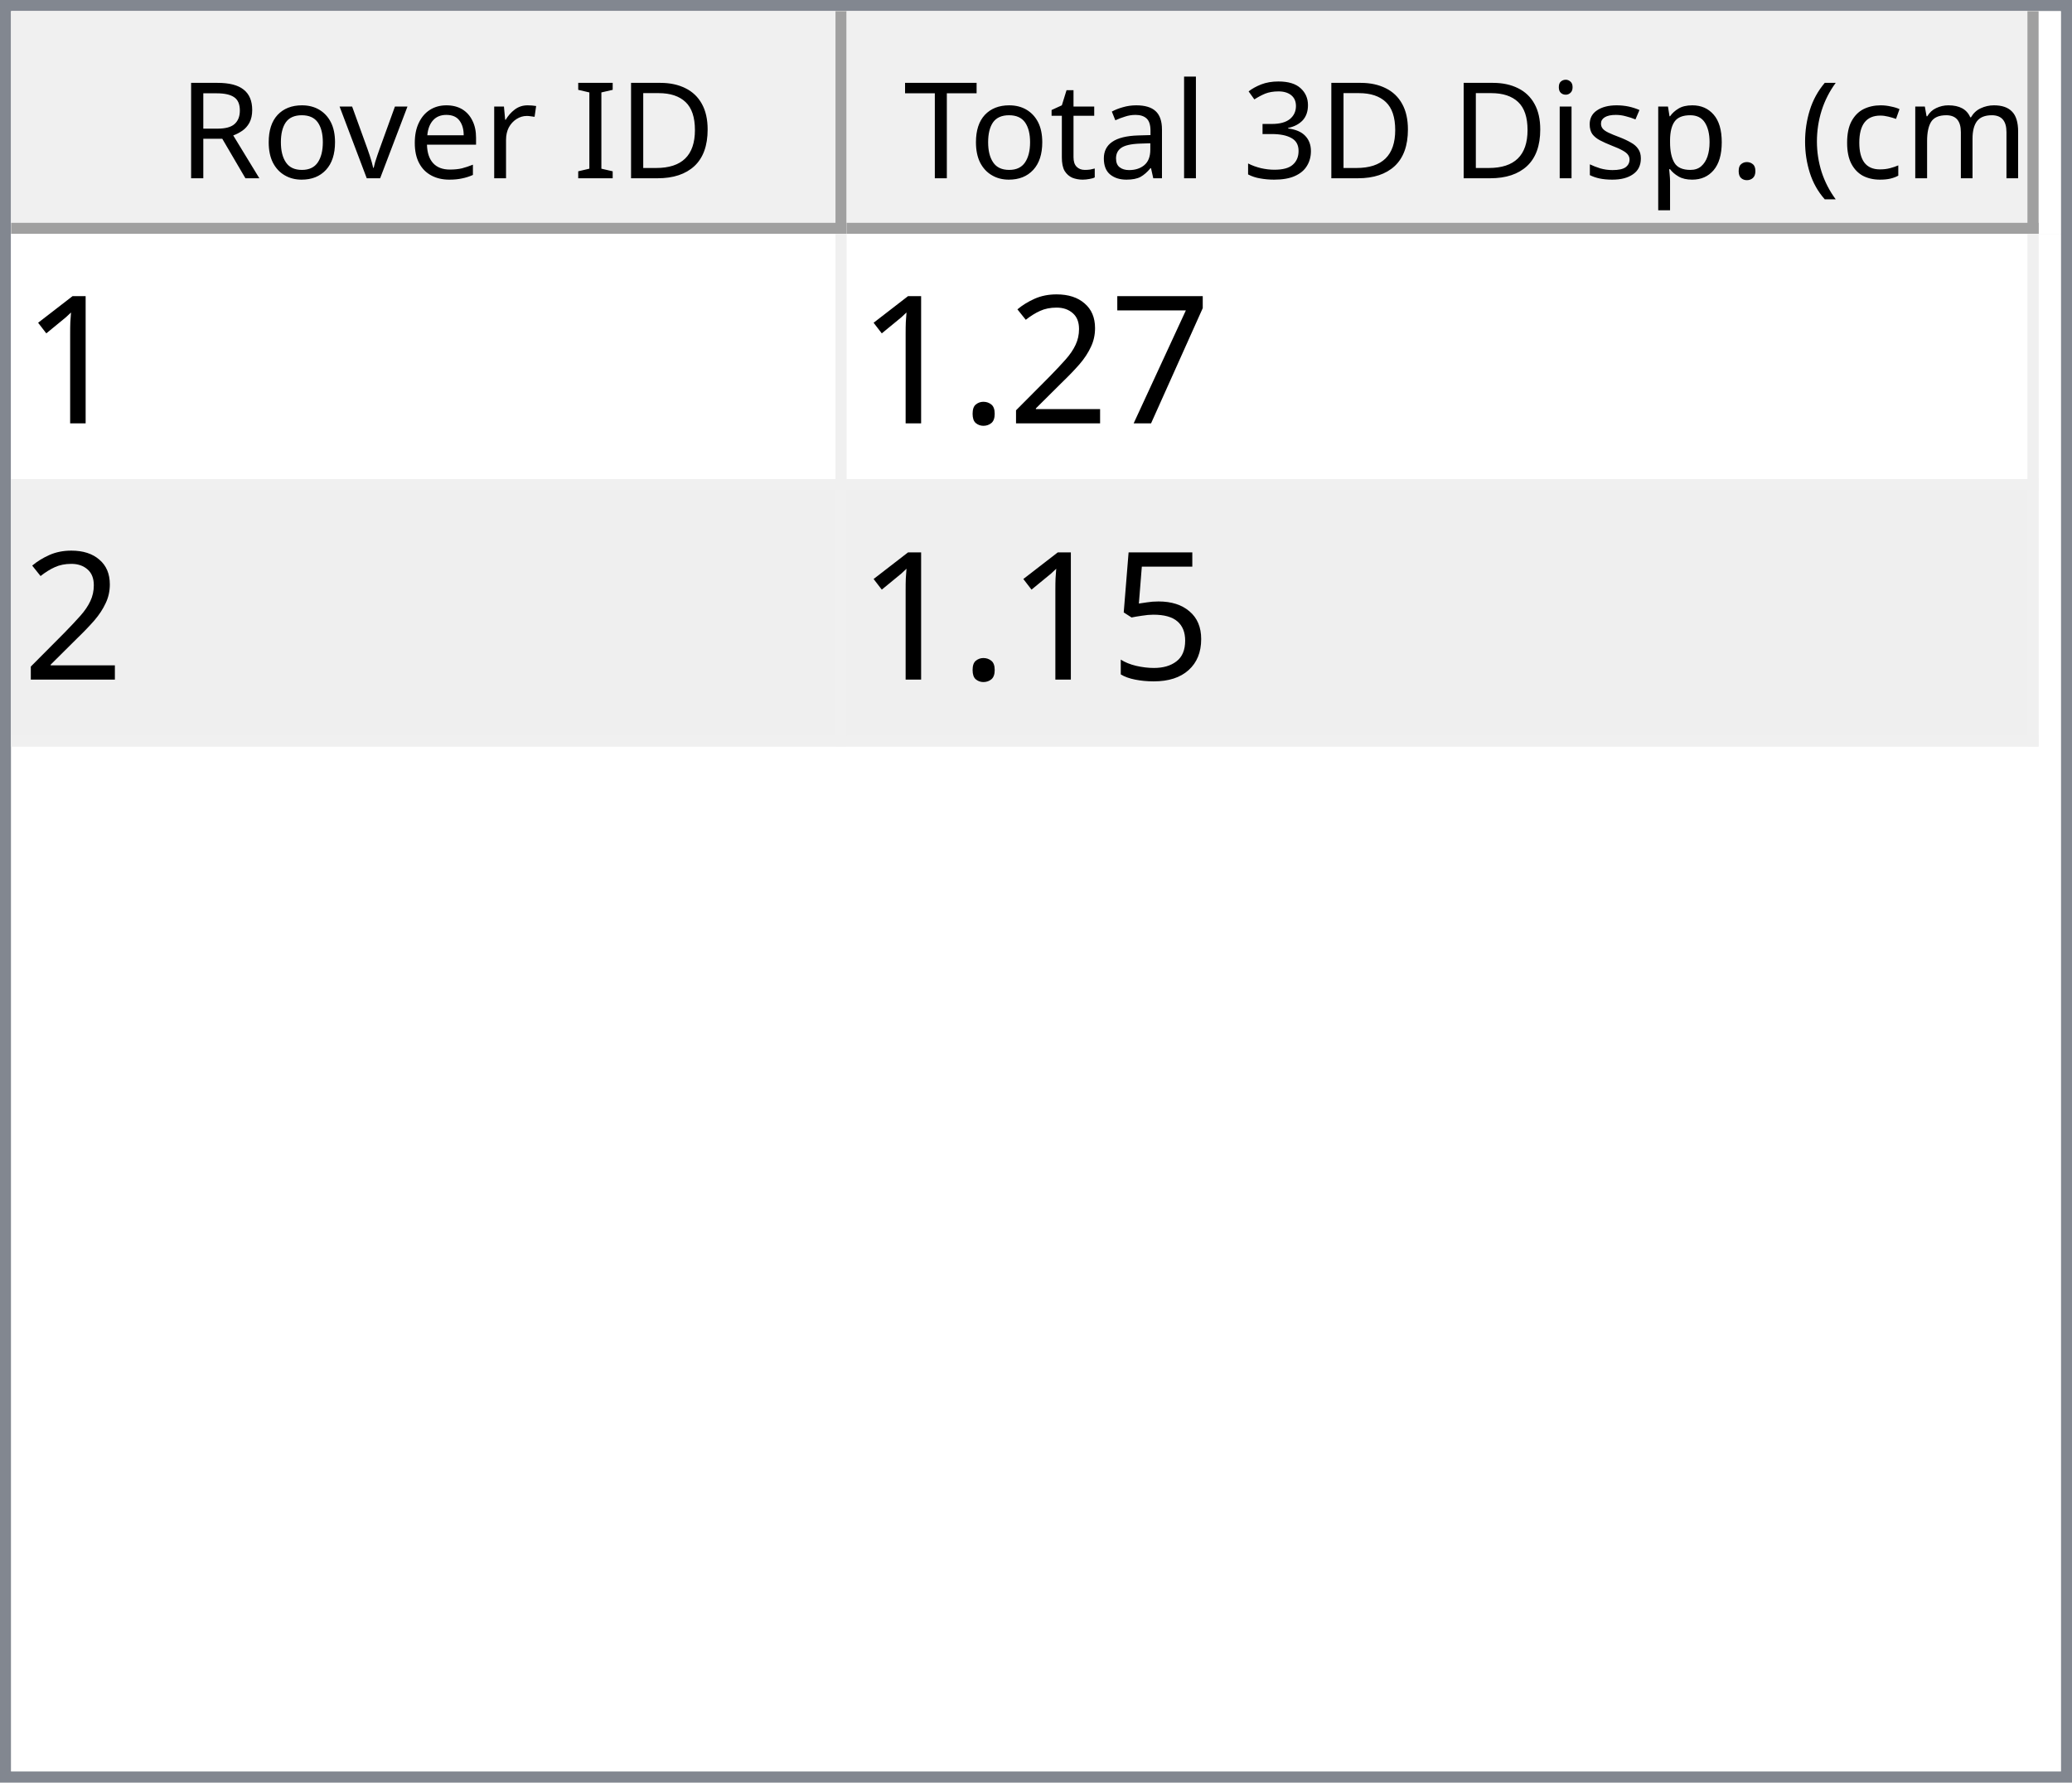
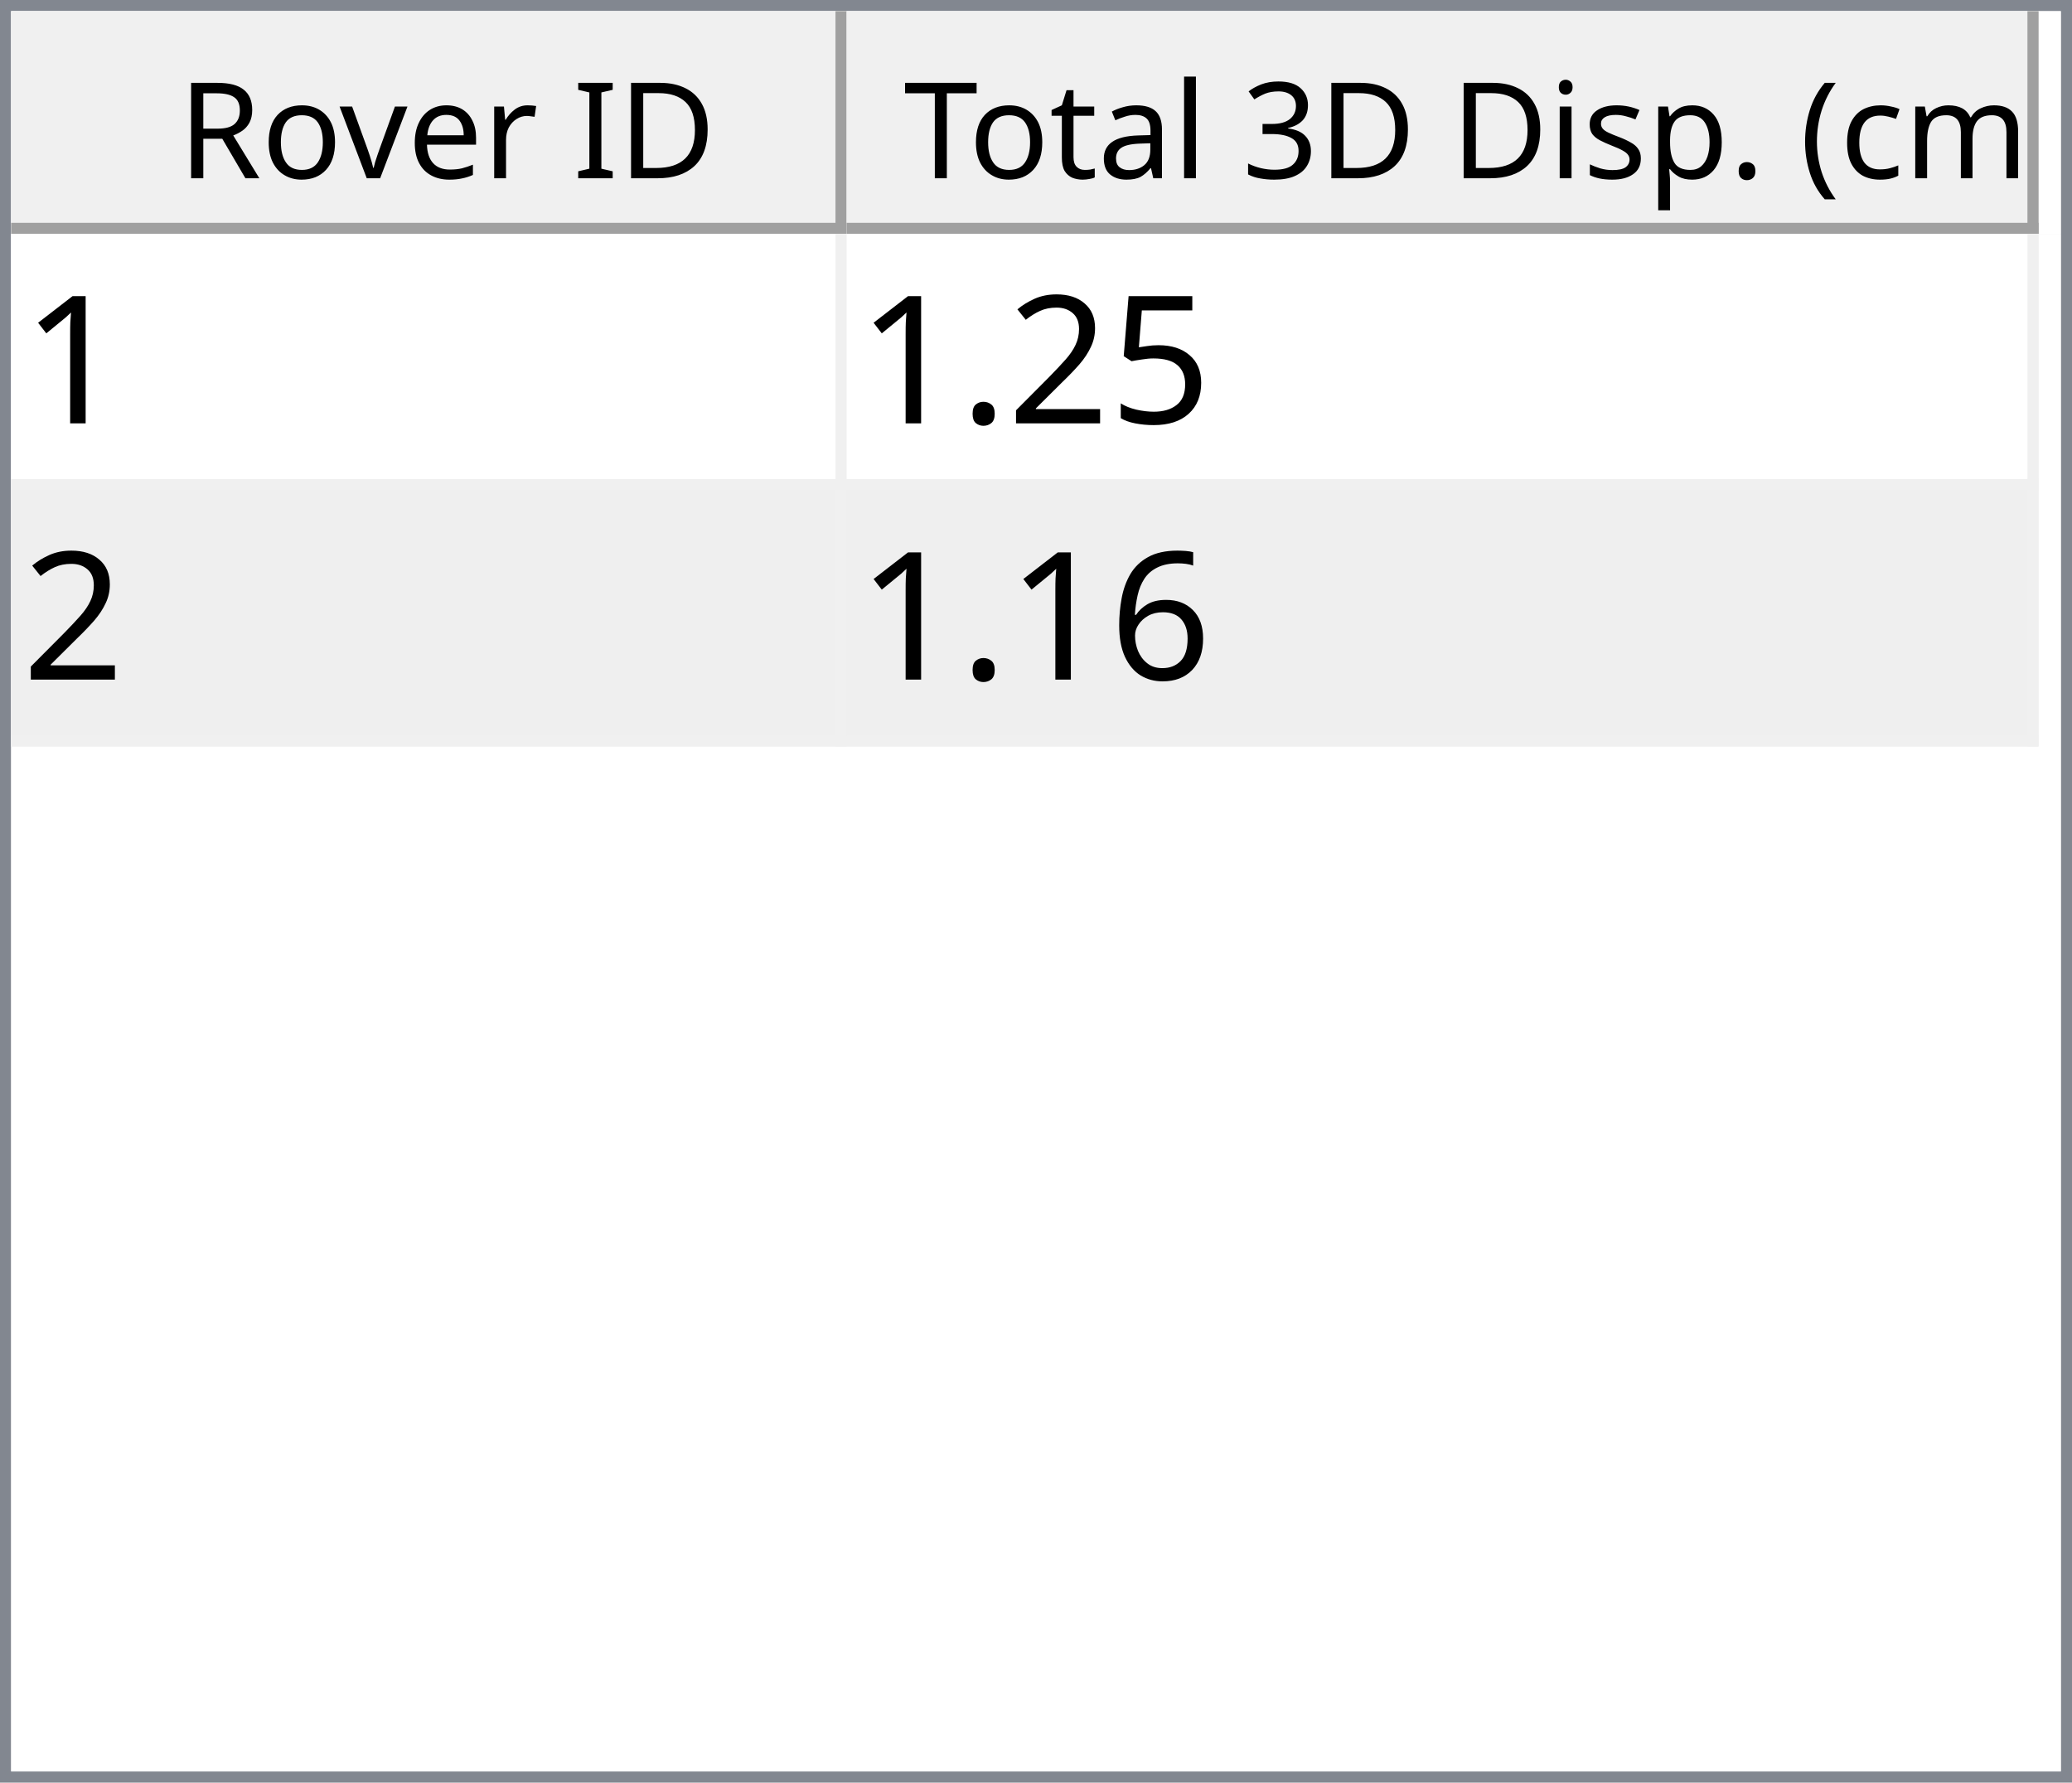
<svg xmlns="http://www.w3.org/2000/svg" style="fill-opacity:1; color-rendering:auto; color-interpolation:auto; text-rendering:auto; stroke:black; stroke-linecap:square; stroke-miterlimit:10; shape-rendering:auto; stroke-opacity:1; fill:black; stroke-dasharray:none; font-weight:normal; stroke-width:1; font-family:'Dialog'; font-style:normal; stroke-linejoin:miter; font-size:12px; stroke-dashoffset:0; image-rendering:auto;" width="186" height="160">
  <defs id="genericDefs" />
  <g>
    <defs id="defs1">
      <clipPath clipPathUnits="userSpaceOnUse" id="clipPath1">
        <path d="M0 0 L186 0 L186 160 L0 160 L0 0 Z" />
      </clipPath>
      <clipPath clipPathUnits="userSpaceOnUse" id="clipPath2">
        <path d="M0 0 L0 160 L186 160 L186 0 Z" />
      </clipPath>
      <clipPath clipPathUnits="userSpaceOnUse" id="clipPath3">
        <path d="M0 0 L0 20 L184 20 L184 0 Z" />
      </clipPath>
      <clipPath clipPathUnits="userSpaceOnUse" id="clipPath4">
        <path d="M0 0 L0 20 L75 20 L75 0 Z" />
      </clipPath>
      <clipPath clipPathUnits="userSpaceOnUse" id="clipPath5">
        <path d="M1 1 L1 19 L74 19 L74 1 Z" />
      </clipPath>
      <clipPath clipPathUnits="userSpaceOnUse" id="clipPath6">
        <path d="M0 0 L0 18 L73 18 L73 0 Z" />
      </clipPath>
      <clipPath clipPathUnits="userSpaceOnUse" id="clipPath7">
        <path d="M-0.5 -0.5 L-0.5 19.5 L74.5 19.5 L74.5 -0.5 Z" />
      </clipPath>
      <clipPath clipPathUnits="userSpaceOnUse" id="clipPath8">
        <path d="M0 0 L0 20 L107 20 L107 0 Z" />
      </clipPath>
      <clipPath clipPathUnits="userSpaceOnUse" id="clipPath9">
        <path d="M1 1 L1 19 L106 19 L106 1 Z" />
      </clipPath>
      <clipPath clipPathUnits="userSpaceOnUse" id="clipPath10">
        <path d="M0 0 L0 18 L105 18 L105 0 Z" />
      </clipPath>
      <clipPath clipPathUnits="userSpaceOnUse" id="clipPath11">
        <path d="M-0.5 -0.5 L-0.5 19.5 L106.5 19.5 L106.5 -0.5 Z" />
      </clipPath>
      <clipPath clipPathUnits="userSpaceOnUse" id="clipPath12">
        <path d="M0 0 L0 138 L184 138 L184 0 Z" />
      </clipPath>
      <clipPath clipPathUnits="userSpaceOnUse" id="clipPath13">
        <path d="M0 0 L0 46 L182 46 L182 0 Z" />
      </clipPath>
      <clipPath clipPathUnits="userSpaceOnUse" id="clipPath14">
        <path d="M-0.5 -0.5 L-0.5 45.5 L181.5 45.5 L181.5 -0.5 Z" />
      </clipPath>
      <clipPath clipPathUnits="userSpaceOnUse" id="clipPath15">
        <path d="M0 0 L0 22 L74 22 L74 0 Z" />
      </clipPath>
      <clipPath clipPathUnits="userSpaceOnUse" id="clipPath16">
        <path d="M0 0 L0 22 L106 22 L106 0 Z" />
      </clipPath>
      <font horiz-adv-x="64.551" id="font1">
        <font-face ascent="107.91" descent="25.098" units-per-em="100" style="font-style:normal; font-family:Segoe UI; font-weight:normal;" />
        <missing-glyph horiz-adv-x="64.551" d="M8.109 0 L8.109 68.266 L56.453 68.266 L56.453 0 L8.109 0 ZM15.328 7.234 L49.219 7.234 L49.219 61.031 L15.328 61.031 L15.328 7.234 Z" />
        <glyph unicode="D" horiz-adv-x="70.117" d="M9.188 0 L9.188 70.016 L28.516 70.016 Q65.531 70.016 65.531 35.891 Q65.531 19.672 55.25 9.836 Q44.969 0 27.734 0 L9.188 0 ZM17.391 62.594 L17.391 7.422 L27.828 7.422 Q41.609 7.422 49.273 14.797 Q56.938 22.172 56.938 35.688 Q56.938 62.594 28.328 62.594 L17.391 62.594 Z" />
        <glyph unicode="I" horiz-adv-x="26.611" d="M17.391 0 L9.188 0 L9.188 70.016 L17.391 70.016 L17.391 0 Z" />
        <glyph unicode=" " horiz-adv-x="27.393" d="" />
        <glyph unicode="r" horiz-adv-x="34.766" d="M34.188 41.891 Q32.078 43.5 28.125 43.5 Q23 43.5 19.555 38.672 Q16.109 33.844 16.109 25.484 L16.109 0 L8.109 0 L8.109 50 L16.109 50 L16.109 39.703 L16.312 39.703 Q18.016 44.969 21.531 47.922 Q25.047 50.875 29.391 50.875 Q32.516 50.875 34.188 50.203 L34.188 41.891 Z" />
        <glyph unicode="e" horiz-adv-x="52.295" d="M48.297 23 L12.984 23 Q13.188 14.656 17.484 10.109 Q21.781 5.562 29.297 5.562 Q37.75 5.562 44.828 11.141 L44.828 3.609 Q38.234 -1.172 27.391 -1.172 Q16.797 -1.172 10.742 5.641 Q4.688 12.453 4.688 24.812 Q4.688 36.469 11.305 43.82 Q17.922 51.172 27.734 51.172 Q37.547 51.172 42.922 44.828 Q48.297 38.484 48.297 27.203 L48.297 23 ZM40.094 29.781 Q40.047 36.719 36.75 40.578 Q33.453 44.438 27.594 44.438 Q21.922 44.438 17.969 40.383 Q14.016 36.328 13.094 29.781 L40.094 29.781 Z" />
        <glyph unicode="v" horiz-adv-x="47.9" d="M47.406 50 L27.484 0 L19.625 0 L0.688 50 L9.469 50 L22.172 13.672 Q23.578 9.672 23.922 6.688 L24.125 6.688 Q24.609 10.453 25.688 13.484 L38.969 50 L47.406 50 Z" />
        <glyph unicode="o" horiz-adv-x="58.594" d="M29 -1.172 Q17.922 -1.172 11.305 5.836 Q4.688 12.844 4.688 24.422 Q4.688 37.016 11.57 44.094 Q18.453 51.172 30.172 51.172 Q41.359 51.172 47.633 44.289 Q53.906 37.406 53.906 25.203 Q53.906 13.234 47.141 6.031 Q40.375 -1.172 29 -1.172 ZM29.594 44.438 Q21.875 44.438 17.383 39.188 Q12.891 33.938 12.891 24.703 Q12.891 15.828 17.43 10.695 Q21.969 5.562 29.594 5.562 Q37.359 5.562 41.531 10.594 Q45.703 15.625 45.703 24.906 Q45.703 34.281 41.531 39.359 Q37.359 44.438 29.594 44.438 Z" />
        <glyph unicode="R" horiz-adv-x="59.814" d="M59.375 0 L49.609 0 L37.891 19.625 Q36.281 22.359 34.766 24.289 Q33.25 26.219 31.664 27.438 Q30.078 28.656 28.25 29.219 Q26.422 29.781 24.125 29.781 L17.391 29.781 L17.391 0 L9.188 0 L9.188 70.016 L30.078 70.016 Q34.672 70.016 38.555 68.867 Q42.438 67.719 45.289 65.375 Q48.141 63.031 49.758 59.547 Q51.375 56.062 51.375 51.375 Q51.375 47.703 50.273 44.656 Q49.172 41.609 47.148 39.211 Q45.125 36.812 42.266 35.133 Q39.406 33.453 35.844 32.516 L35.844 32.328 Q37.594 31.547 38.891 30.547 Q40.188 29.547 41.359 28.18 Q42.531 26.812 43.68 25.078 Q44.828 23.344 46.234 21.047 L59.375 0 ZM17.391 62.594 L17.391 37.203 L28.516 37.203 Q31.594 37.203 34.203 38.133 Q36.812 39.062 38.719 40.797 Q40.625 42.531 41.703 45.047 Q42.781 47.562 42.781 50.688 Q42.781 56.297 39.141 59.445 Q35.5 62.594 28.609 62.594 L17.391 62.594 Z" />
        <glyph unicode=")" horiz-adv-x="30.176" d="M8.297 -15.922 L1.172 -15.922 Q16.406 2.344 16.406 26.812 Q16.406 51.469 1.078 70.016 L8.297 70.016 Q23.531 52.156 23.531 26.703 Q23.531 1.375 8.297 -15.922 Z" />
        <glyph unicode="m" horiz-adv-x="86.133" d="M79.109 0 L71.094 0 L71.094 28.719 Q71.094 37.016 68.531 40.727 Q65.969 44.438 59.906 44.438 Q54.781 44.438 51.195 39.75 Q47.609 35.062 47.609 28.516 L47.609 0 L39.594 0 L39.594 29.688 Q39.594 44.438 28.219 44.438 Q22.953 44.438 19.531 40.016 Q16.109 35.594 16.109 28.516 L16.109 0 L8.109 0 L8.109 50 L16.109 50 L16.109 42.094 L16.312 42.094 Q21.625 51.172 31.844 51.172 Q36.969 51.172 40.773 48.312 Q44.578 45.453 46 40.828 Q51.562 51.172 62.594 51.172 Q79.109 51.172 79.109 30.812 L79.109 0 Z" />
        <glyph unicode="c" horiz-adv-x="46.191" d="M42.188 2.297 Q36.422 -1.172 28.516 -1.172 Q17.828 -1.172 11.258 5.789 Q4.688 12.75 4.688 23.828 Q4.688 36.188 11.766 43.68 Q18.844 51.172 30.672 51.172 Q37.25 51.172 42.281 48.734 L42.281 40.531 Q36.719 44.438 30.375 44.438 Q22.703 44.438 17.797 38.945 Q12.891 33.453 12.891 24.516 Q12.891 15.719 17.508 10.641 Q22.125 5.562 29.891 5.562 Q36.422 5.562 42.188 9.906 L42.188 2.297 Z" />
        <glyph unicode="(" horiz-adv-x="30.176" d="M29.109 -15.922 L21.969 -15.922 Q6.844 1.375 6.844 26.703 Q6.844 52.156 21.969 70.016 L29.203 70.016 Q13.875 51.469 13.875 26.812 Q13.875 2.344 29.109 -15.922 Z" />
        <glyph unicode="." horiz-adv-x="21.68" d="M10.891 -1.078 Q8.641 -1.078 7.055 0.539 Q5.469 2.156 5.469 4.391 Q5.469 6.641 7.055 8.273 Q8.641 9.906 10.891 9.906 Q13.188 9.906 14.797 8.273 Q16.406 6.641 16.406 4.391 Q16.406 2.156 14.797 0.539 Q13.188 -1.078 10.891 -1.078 Z" />
        <glyph unicode="p" horiz-adv-x="58.789" d="M16.312 7.234 L16.109 7.234 L16.109 -23 L8.109 -23 L8.109 50 L16.109 50 L16.109 41.219 L16.312 41.219 Q22.219 51.172 33.594 51.172 Q43.266 51.172 48.688 44.461 Q54.109 37.75 54.109 26.469 Q54.109 13.922 48 6.375 Q41.891 -1.172 31.297 -1.172 Q21.578 -1.172 16.312 7.234 ZM16.109 27.391 L16.109 20.406 Q16.109 14.203 20.141 9.883 Q24.172 5.562 30.375 5.562 Q37.641 5.562 41.773 11.133 Q45.906 16.703 45.906 26.609 Q45.906 34.969 42.047 39.703 Q38.188 44.438 31.594 44.438 Q24.609 44.438 20.359 39.578 Q16.109 34.719 16.109 27.391 Z" />
        <glyph unicode="s" horiz-adv-x="42.432" d="M5.078 1.812 L5.078 10.406 Q11.625 5.562 19.484 5.562 Q30.031 5.562 30.031 12.594 Q30.031 14.594 29.125 15.992 Q28.219 17.391 26.68 18.461 Q25.141 19.531 23.07 20.383 Q21 21.234 18.609 22.172 Q15.281 23.484 12.766 24.828 Q10.25 26.172 8.57 27.859 Q6.891 29.547 6.031 31.695 Q5.172 33.844 5.172 36.719 Q5.172 40.234 6.789 42.945 Q8.406 45.656 11.086 47.484 Q13.766 49.312 17.211 50.242 Q20.656 51.172 24.312 51.172 Q30.812 51.172 35.938 48.922 L35.938 40.828 Q30.422 44.438 23.25 44.438 Q21 44.438 19.195 43.922 Q17.391 43.406 16.094 42.477 Q14.797 41.547 14.086 40.258 Q13.375 38.969 13.375 37.406 Q13.375 35.453 14.086 34.133 Q14.797 32.812 16.164 31.789 Q17.531 30.766 19.484 29.938 Q21.438 29.109 23.922 28.125 Q27.25 26.859 29.883 25.516 Q32.516 24.172 34.375 22.484 Q36.234 20.797 37.234 18.602 Q38.234 16.406 38.234 13.375 Q38.234 9.672 36.602 6.938 Q34.969 4.203 32.234 2.398 Q29.5 0.594 25.93 -0.289 Q22.359 -1.172 18.453 -1.172 Q10.75 -1.172 5.078 1.812 Z" />
        <glyph unicode="i" horiz-adv-x="24.219" d="M12.203 62.703 Q10.062 62.703 8.547 64.164 Q7.031 65.625 7.031 67.875 Q7.031 70.125 8.547 71.609 Q10.062 73.094 12.203 73.094 Q14.406 73.094 15.945 71.609 Q17.484 70.125 17.484 67.875 Q17.484 65.719 15.945 64.211 Q14.406 62.703 12.203 62.703 ZM16.109 0 L8.109 0 L8.109 50 L16.109 50 L16.109 0 Z" />
        <glyph unicode="3" horiz-adv-x="53.906" d="M46.531 19.828 Q46.531 15.094 44.75 11.211 Q42.969 7.328 39.719 4.57 Q36.469 1.812 31.93 0.297 Q27.391 -1.219 21.922 -1.219 Q11.922 -1.219 6 2.594 L6 11.188 Q13.094 5.609 22.219 5.609 Q25.875 5.609 28.828 6.539 Q31.781 7.469 33.906 9.227 Q36.031 10.984 37.18 13.477 Q38.328 15.969 38.328 19.094 Q38.328 32.812 18.797 32.812 L12.984 32.812 L12.984 39.594 L18.5 39.594 Q35.797 39.594 35.797 52.484 Q35.797 64.406 22.609 64.406 Q15.188 64.406 8.688 59.422 L8.688 67.188 Q15.375 71.188 24.609 71.188 Q29 71.188 32.57 69.969 Q36.141 68.75 38.68 66.555 Q41.219 64.359 42.609 61.281 Q44 58.203 44 54.5 Q44 40.672 30.031 36.719 L30.031 36.531 Q33.594 36.141 36.625 34.797 Q39.656 33.453 41.852 31.305 Q44.047 29.156 45.289 26.25 Q46.531 23.344 46.531 19.828 Z" />
        <glyph unicode="l" horiz-adv-x="24.219" d="M16.109 0 L8.109 0 L8.109 74.031 L16.109 74.031 L16.109 0 Z" />
        <glyph unicode="a" horiz-adv-x="50.879" d="M43.891 0 L35.891 0 L35.891 7.812 L35.688 7.812 Q30.469 -1.172 20.312 -1.172 Q12.844 -1.172 8.617 2.781 Q4.391 6.734 4.391 13.281 Q4.391 27.297 20.906 29.594 L35.891 31.688 Q35.891 44.438 25.594 44.438 Q16.547 44.438 9.281 38.281 L9.281 46.484 Q16.656 51.172 26.266 51.172 Q43.891 51.172 43.891 32.516 L43.891 0 ZM35.891 25.297 L23.828 23.641 Q18.266 22.859 15.43 20.875 Q12.594 18.891 12.594 13.875 Q12.594 10.203 15.211 7.883 Q17.828 5.562 22.172 5.562 Q28.125 5.562 32.008 9.742 Q35.891 13.922 35.891 20.312 L35.891 25.297 Z" />
        <glyph unicode="t" horiz-adv-x="33.887" d="M31.297 0.484 Q28.469 -1.078 23.828 -1.078 Q10.688 -1.078 10.688 13.578 L10.688 43.172 L2.094 43.172 L2.094 50 L10.688 50 L10.688 62.203 L18.703 64.797 L18.703 50 L31.297 50 L31.297 43.172 L18.703 43.172 L18.703 14.984 Q18.703 9.969 20.414 7.82 Q22.125 5.672 26.078 5.672 Q29.109 5.672 31.297 7.328 L31.297 0.484 Z" />
        <glyph unicode="T" horiz-adv-x="52.393" d="M50.594 62.594 L30.375 62.594 L30.375 0 L22.172 0 L22.172 62.594 L2 62.594 L2 70.016 L50.594 70.016 L50.594 62.594 Z" />
      </font>
      <font horiz-adv-x="75.0" id="font2">
        <font-face ascent="100.537" descent="21.973" units-per-em="100" style="font-style:normal; font-family:sans-serif; font-weight:normal;" />
        <missing-glyph horiz-adv-x="75.0" d="M12.5 0 L12.5 62.5 L62.5 62.5 L62.5 0 L12.5 0 ZM14.062 1.562 L60.938 1.562 L60.938 60.938 L14.062 60.938 L14.062 1.562 Z" />
        <glyph unicode="1" horiz-adv-x="55.615" d="M37.25 0 L28.469 0 L28.469 56 Q25.297 52.984 20.141 49.953 Q14.984 46.922 10.891 45.406 L10.891 53.906 Q18.266 57.375 23.781 62.305 Q29.297 67.234 31.594 71.875 L37.25 71.875 L37.25 0 Z" />
-         <glyph unicode="7" horiz-adv-x="55.615" d="M4.734 62.203 L4.734 70.656 L51.078 70.656 L51.078 63.812 Q44.234 56.547 37.523 44.484 Q30.812 32.422 27.156 19.672 Q24.516 10.688 23.781 0 L14.75 0 Q14.891 8.453 18.062 20.414 Q21.234 32.375 27.172 43.484 Q33.109 54.594 39.797 62.203 L4.734 62.203 Z" />
+         <glyph unicode="5" horiz-adv-x="55.615" d="M4.156 18.75 L13.375 19.531 Q14.406 12.797 18.141 9.398 Q21.875 6 27.156 6 Q33.5 6 37.891 10.789 Q42.281 15.578 42.281 23.484 Q42.281 31 38.062 35.352 Q33.844 39.703 27 39.703 Q22.75 39.703 19.336 37.773 Q15.922 35.844 13.969 32.766 L5.719 33.844 L12.641 70.609 L48.25 70.609 L48.25 62.203 L19.672 62.203 L15.828 42.969 Q22.266 47.469 29.344 47.469 Q38.719 47.469 45.164 40.969 Q51.609 34.469 51.609 24.266 Q51.609 14.547 45.953 7.469 Q39.062 -1.219 27.156 -1.219 Q17.391 -1.219 11.211 4.25 Q5.031 9.719 4.156 18.75 Z" />
        <glyph unicode="2" horiz-adv-x="55.615" d="M50.344 8.453 L50.344 0 L3.031 0 Q2.938 3.172 4.047 6.109 Q5.859 10.938 9.836 15.625 Q13.812 20.312 21.344 26.469 Q33.016 36.031 37.117 41.625 Q41.219 47.219 41.219 52.203 Q41.219 57.422 37.477 61.008 Q33.734 64.594 27.734 64.594 Q21.391 64.594 17.578 60.789 Q13.766 56.984 13.719 50.25 L4.688 51.172 Q5.609 61.281 11.664 66.578 Q17.719 71.875 27.938 71.875 Q38.234 71.875 44.242 66.164 Q50.25 60.453 50.25 52 Q50.25 47.703 48.492 43.555 Q46.734 39.406 42.656 34.812 Q38.578 30.219 29.109 22.219 Q21.188 15.578 18.945 13.211 Q16.703 10.844 15.234 8.453 L50.344 8.453 Z" />
        <glyph unicode="." horiz-adv-x="27.783" d="M9.078 0 L9.078 10.016 L19.094 10.016 L19.094 0 L9.078 0 Z" />
-         <glyph unicode="5" horiz-adv-x="55.615" d="M4.156 18.75 L13.375 19.531 Q14.406 12.797 18.141 9.398 Q21.875 6 27.156 6 Q33.5 6 37.891 10.789 Q42.281 15.578 42.281 23.484 Q42.281 31 38.062 35.352 Q33.844 39.703 27 39.703 Q22.75 39.703 19.336 37.773 Q15.922 35.844 13.969 32.766 L5.719 33.844 L12.641 70.609 L48.25 70.609 L48.25 62.203 L19.672 62.203 L15.828 42.969 Q22.266 47.469 29.344 47.469 Q38.719 47.469 45.164 40.969 Q51.609 34.469 51.609 24.266 Q51.609 14.547 45.953 7.469 Q39.062 -1.219 27.156 -1.219 Q17.391 -1.219 11.211 4.25 Q5.031 9.719 4.156 18.75 Z" />
+         <glyph unicode="6" horiz-adv-x="55.615" d="M49.75 54.047 L41.016 53.375 Q39.844 58.547 37.703 60.891 Q34.125 64.656 28.906 64.656 Q24.703 64.656 21.531 62.312 Q17.391 59.281 14.992 53.469 Q12.594 47.656 12.5 36.922 Q15.672 41.75 20.266 44.094 Q24.859 46.438 29.891 46.438 Q38.672 46.438 44.852 39.969 Q51.031 33.5 51.031 23.25 Q51.031 16.5 48.125 10.719 Q45.219 4.938 40.141 1.859 Q35.062 -1.219 28.609 -1.219 Q17.625 -1.219 10.695 6.859 Q3.766 14.938 3.766 33.5 Q3.766 54.25 11.422 63.672 Q18.109 71.875 29.438 71.875 Q37.891 71.875 43.289 67.141 Q48.688 62.406 49.75 54.047 ZM13.875 23.188 Q13.875 18.656 15.797 14.508 Q17.719 10.359 21.188 8.18 Q24.656 6 28.469 6 Q34.031 6 38.039 10.492 Q42.047 14.984 42.047 22.703 Q42.047 30.125 38.086 34.398 Q34.125 38.672 28.125 38.672 Q22.172 38.672 18.023 34.398 Q13.875 30.125 13.875 23.188 Z" />
      </font>
    </defs>
    <g style="fill:white; stroke:white;">
      <rect x="0" y="0" width="186" style="clip-path:url(#clipPath1); stroke:none;" height="160" />
    </g>
    <g style="fill:white; text-rendering:optimizeSpeed; color-rendering:optimizeSpeed; image-rendering:optimizeSpeed; shape-rendering:crispEdges; stroke:white; color-interpolation:sRGB;">
      <rect x="0" width="186" height="160" y="0" style="stroke:none;" />
      <path style="stroke:none;" d="M0 160 L186 160 L186 0 L0 0 Z" />
    </g>
    <g style="fill:rgb(240,240,240); font-family:'Segoe UI'; stroke:rgb(240,240,240);">
      <rect x="0" y="0" width="186" style="clip-path:url(#clipPath2); stroke:none;" height="160" />
    </g>
    <g style="fill:rgb(130,135,144); font-family:'Segoe UI'; stroke:rgb(130,135,144);">
      <path d="M0 0 L186 0 L186 160 L0 160 L0 0 ZM1 1 L185 1 L185 159 L1 159 L1 1 Z" style="fill-rule:evenodd; clip-path:url(#clipPath2); stroke:none;" />
    </g>
    <g style="fill:white; font-family:'Segoe UI'; stroke:white;" transform="translate(1,1)">
      <rect x="0" y="0" width="184" style="clip-path:url(#clipPath3); stroke:none;" height="20" />
    </g>
    <g style="fill:rgb(240,240,240); font-family:'Segoe UI'; stroke:rgb(240,240,240);" transform="translate(1,1)">
      <rect x="0" y="0" width="75" style="clip-path:url(#clipPath4); stroke:none;" height="20" />
    </g>
    <g style="font-family:'Segoe UI';" transform="translate(2,2)">
      <text x="14" xml:space="preserve" y="14" style="clip-path:url(#clipPath6); stroke:none;">Rover ID</text>
    </g>
    <g style="fill:rgb(160,160,160); font-family:'Segoe UI'; stroke:rgb(160,160,160); stroke-linejoin:bevel;" transform="translate(1.5,1.5)">
      <line x1="74" x2="74" y1="0" style="fill:none; clip-path:url(#clipPath7);" y2="19" />
    </g>
    <g style="fill:rgb(160,160,160); font-family:'Segoe UI'; stroke:rgb(160,160,160); stroke-linejoin:bevel;" transform="matrix(1,0,0,1,1,1) translate(0.5,0.5)">
      <line x1="0" x2="74" y1="19" style="fill:none; clip-path:url(#clipPath7);" y2="19" />
    </g>
    <g style="fill:rgb(240,240,240); font-family:'Segoe UI'; stroke:rgb(240,240,240);" transform="translate(76,1)">
      <rect x="0" y="0" width="107" style="clip-path:url(#clipPath8); stroke:none;" height="20" />
    </g>
    <g style="font-family:'Segoe UI';" transform="translate(77,2)">
      <text x="1" xml:space="preserve" y="14" style="clip-path:url(#clipPath10); stroke:none;"> Total 3D Disp. (cm)</text>
    </g>
    <g style="fill:rgb(160,160,160); font-family:'Segoe UI'; stroke:rgb(160,160,160); stroke-linejoin:bevel;" transform="translate(76.5,1.5)">
      <line x1="106" x2="106" y1="0" style="fill:none; clip-path:url(#clipPath11);" y2="19" />
    </g>
    <g style="fill:rgb(160,160,160); font-family:'Segoe UI'; stroke:rgb(160,160,160); stroke-linejoin:bevel;" transform="matrix(1,0,0,1,76,1) translate(0.5,0.5)">
      <line x1="0" x2="106" y1="19" style="fill:none; clip-path:url(#clipPath11);" y2="19" />
    </g>
    <g style="fill:white; font-family:'Segoe UI'; stroke:white;" transform="translate(1,21)">
      <rect x="0" y="0" width="184" style="clip-path:url(#clipPath12); stroke:none;" height="138" />
    </g>
    <g style="fill:rgb(240,240,240); font-size:16px; font-family:sans-serif; stroke:rgb(240,240,240);" transform="translate(1,21)">
      <rect x="0" y="0" width="182" style="clip-path:url(#clipPath13); stroke:none;" height="46" />
      <line transform="translate(0.5,0.5)" x1="0" x2="181" y1="22" style="clip-path:url(#clipPath14); fill:none; stroke-linejoin:bevel;" y2="22" />
    </g>
    <g transform="matrix(1,0,0,1,1,21) translate(0.5,0.5)" style="fill:rgb(240,240,240); font-size:16px; font-family:sans-serif; stroke:rgb(240,240,240); stroke-linejoin:bevel;">
      <line x1="0" x2="181" y1="45" style="fill:none; clip-path:url(#clipPath14);" y2="45" />
    </g>
    <g transform="matrix(1,0,0,1,1,21) translate(0.5,0.5)" style="fill:rgb(240,240,240); font-size:16px; font-family:sans-serif; stroke:rgb(240,240,240); stroke-linejoin:bevel;">
      <line x1="74" x2="74" y1="0" style="fill:none; clip-path:url(#clipPath14);" y2="45" />
    </g>
    <g transform="matrix(1,0,0,1,1,21) translate(0.5,0.5)" style="fill:rgb(240,240,240); font-size:16px; font-family:sans-serif; stroke:rgb(240,240,240); stroke-linejoin:bevel;">
      <line x1="181" x2="181" y1="0" style="fill:none; clip-path:url(#clipPath14);" y2="45" />
    </g>
    <g style="fill:white; font-size:16px; font-family:sans-serif; stroke:white;" transform="matrix(1,0,0,1,1,21)">
      <rect x="0" y="0" width="74" style="clip-path:url(#clipPath15); stroke:none;" height="22" />
      <text x="1" y="17" style="fill:black; clip-path:url(#clipPath15); stroke:none;" xml:space="preserve">1</text>
    </g>
    <g style="fill:white; font-size:16px; font-family:sans-serif; stroke:white;" transform="matrix(1,0,0,1,1,21) translate(75,0)">
      <rect x="0" y="0" width="106" style="clip-path:url(#clipPath16); stroke:none;" height="22" />
-       <text x="1" y="17" style="fill:black; clip-path:url(#clipPath16); stroke:none;" xml:space="preserve">1.27</text>
+       <text x="1" y="17" style="fill:black; clip-path:url(#clipPath16); stroke:none;" xml:space="preserve">1.25</text>
    </g>
    <g style="fill:rgb(239,239,239); font-size:16px; font-family:sans-serif; stroke:rgb(239,239,239);" transform="matrix(1,0,0,1,1,21) translate(0,23)">
      <rect x="0" y="0" width="74" style="clip-path:url(#clipPath15); stroke:none;" height="22" />
      <text x="1" y="17" style="fill:black; clip-path:url(#clipPath15); stroke:none;" xml:space="preserve">2</text>
    </g>
    <g style="fill:rgb(239,239,239); font-size:16px; font-family:sans-serif; stroke:rgb(239,239,239);" transform="matrix(1,0,0,1,1,21) translate(75,23)">
      <rect x="0" y="0" width="106" style="clip-path:url(#clipPath16); stroke:none;" height="22" />
-       <text x="1" y="17" style="fill:black; clip-path:url(#clipPath16); stroke:none;" xml:space="preserve">1.15</text>
+       <text x="1" y="17" style="fill:black; clip-path:url(#clipPath16); stroke:none;" xml:space="preserve">1.16</text>
    </g>
  </g>
</svg>
